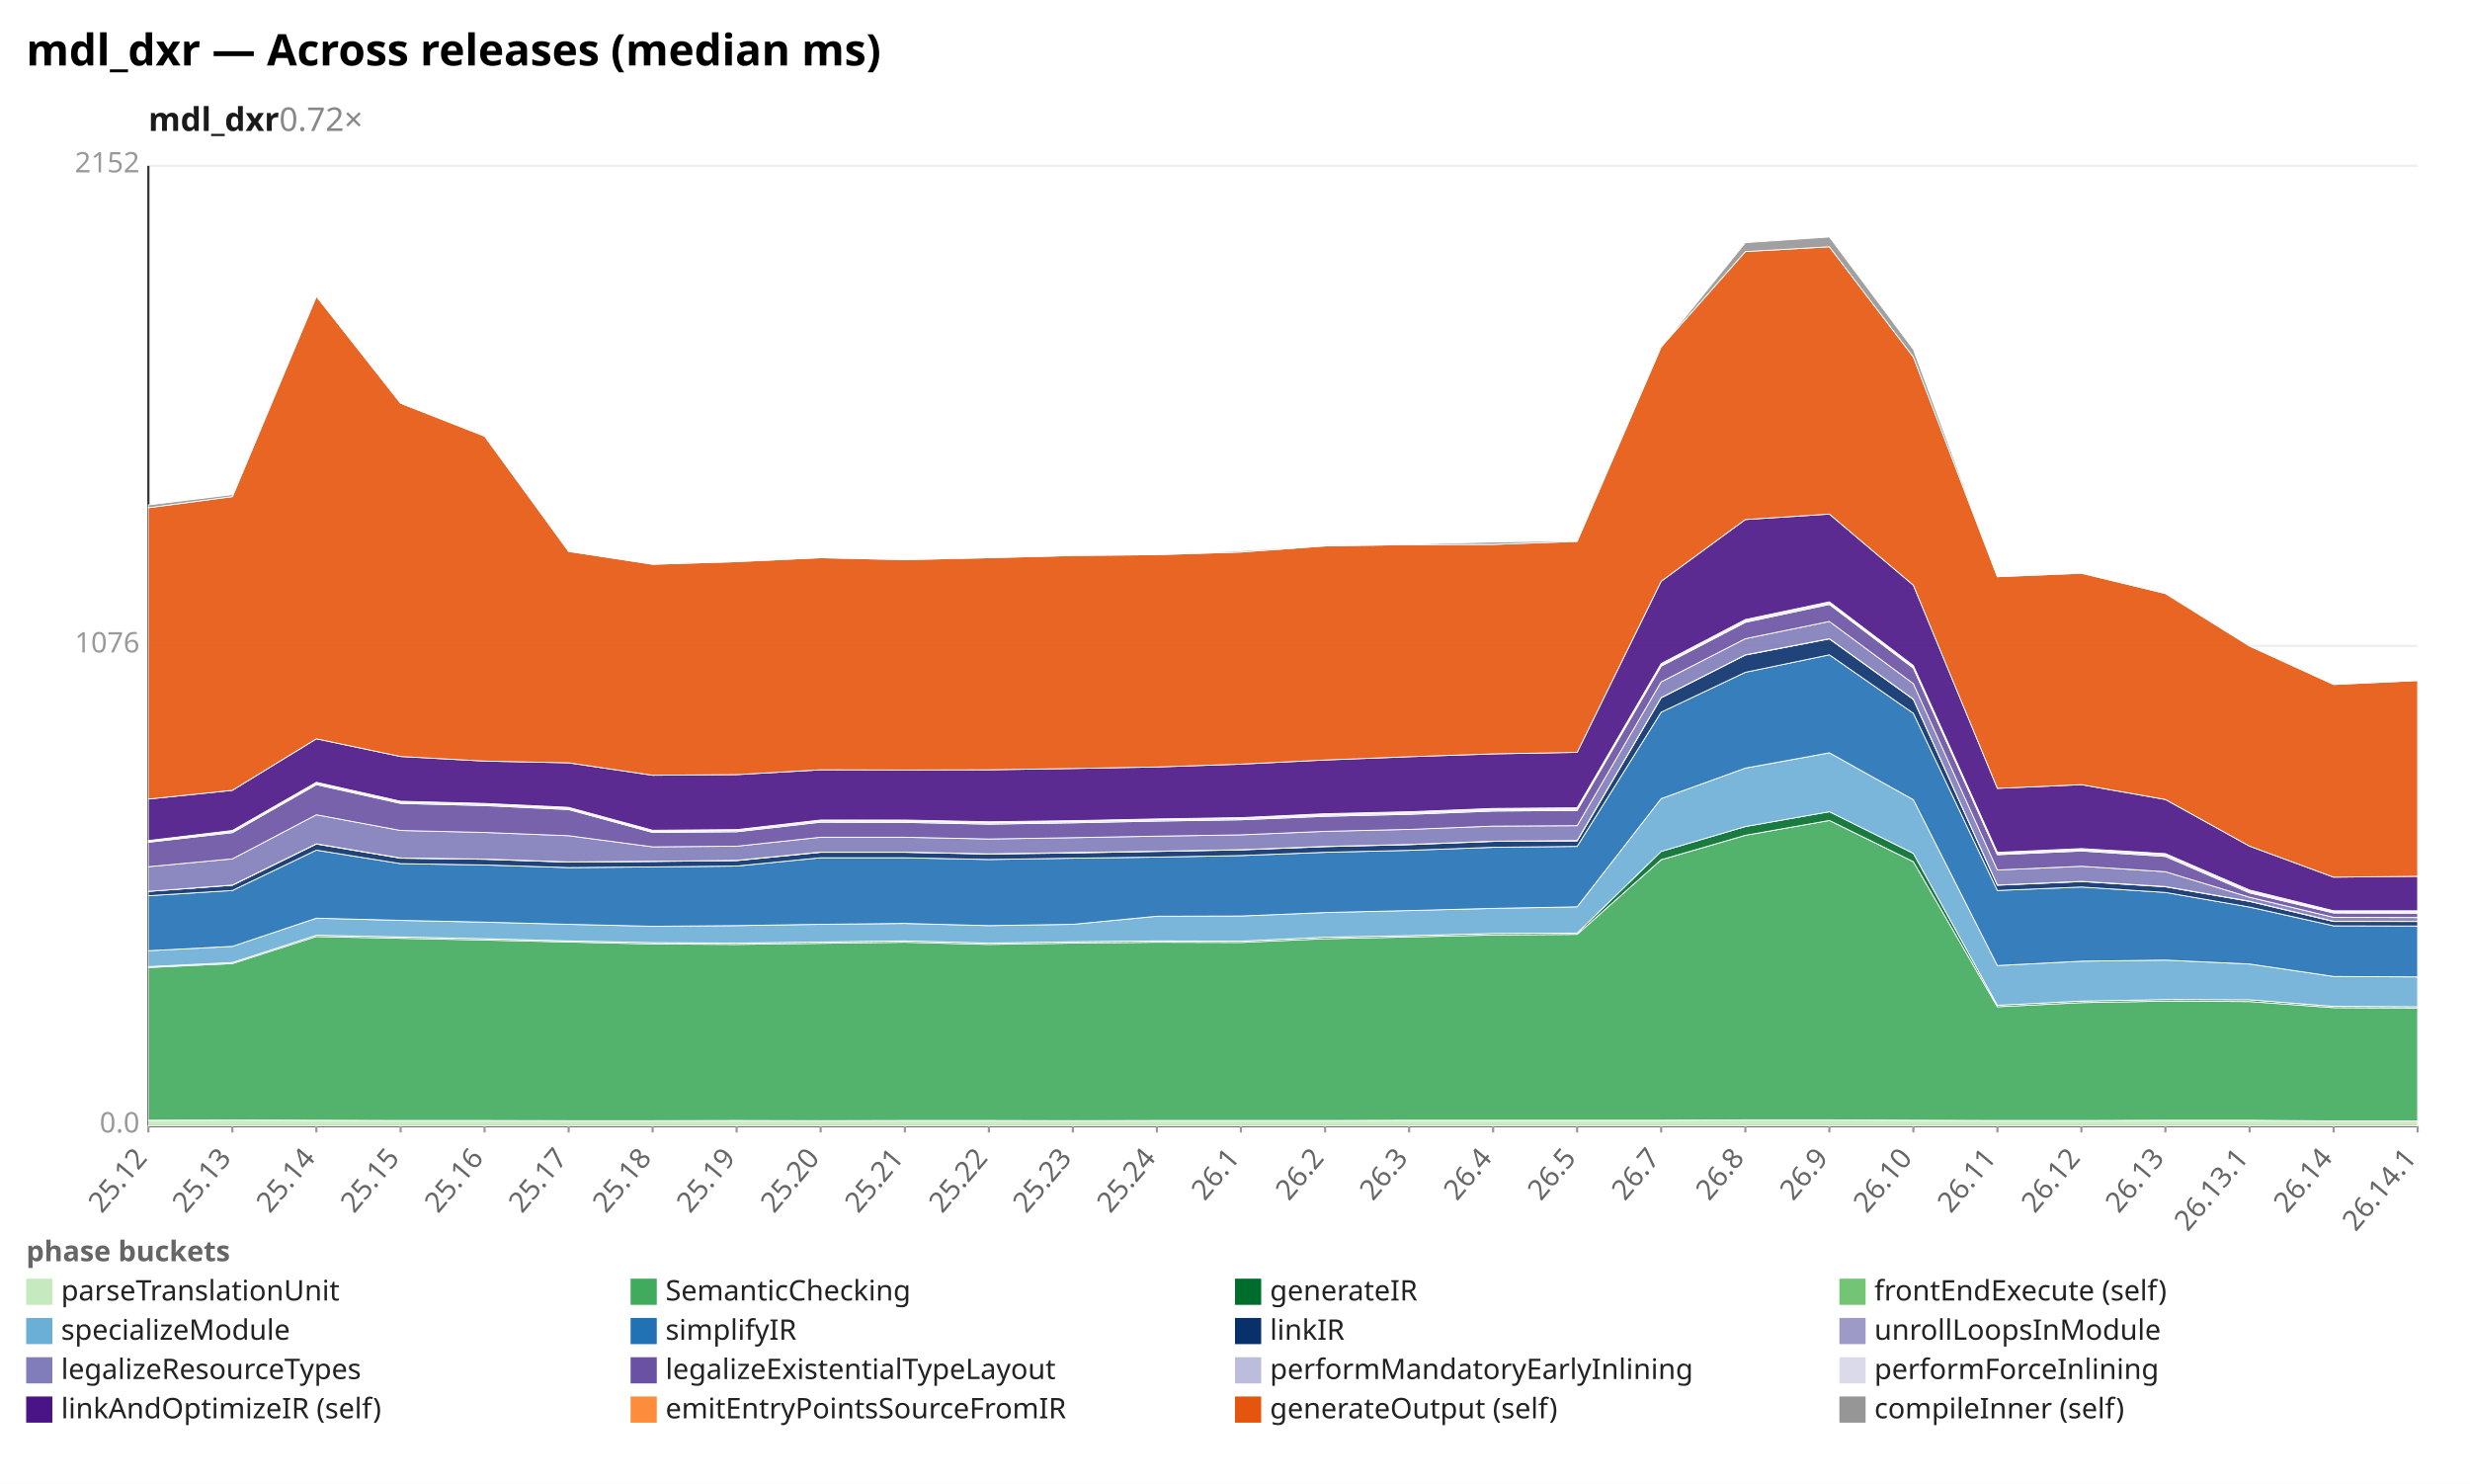
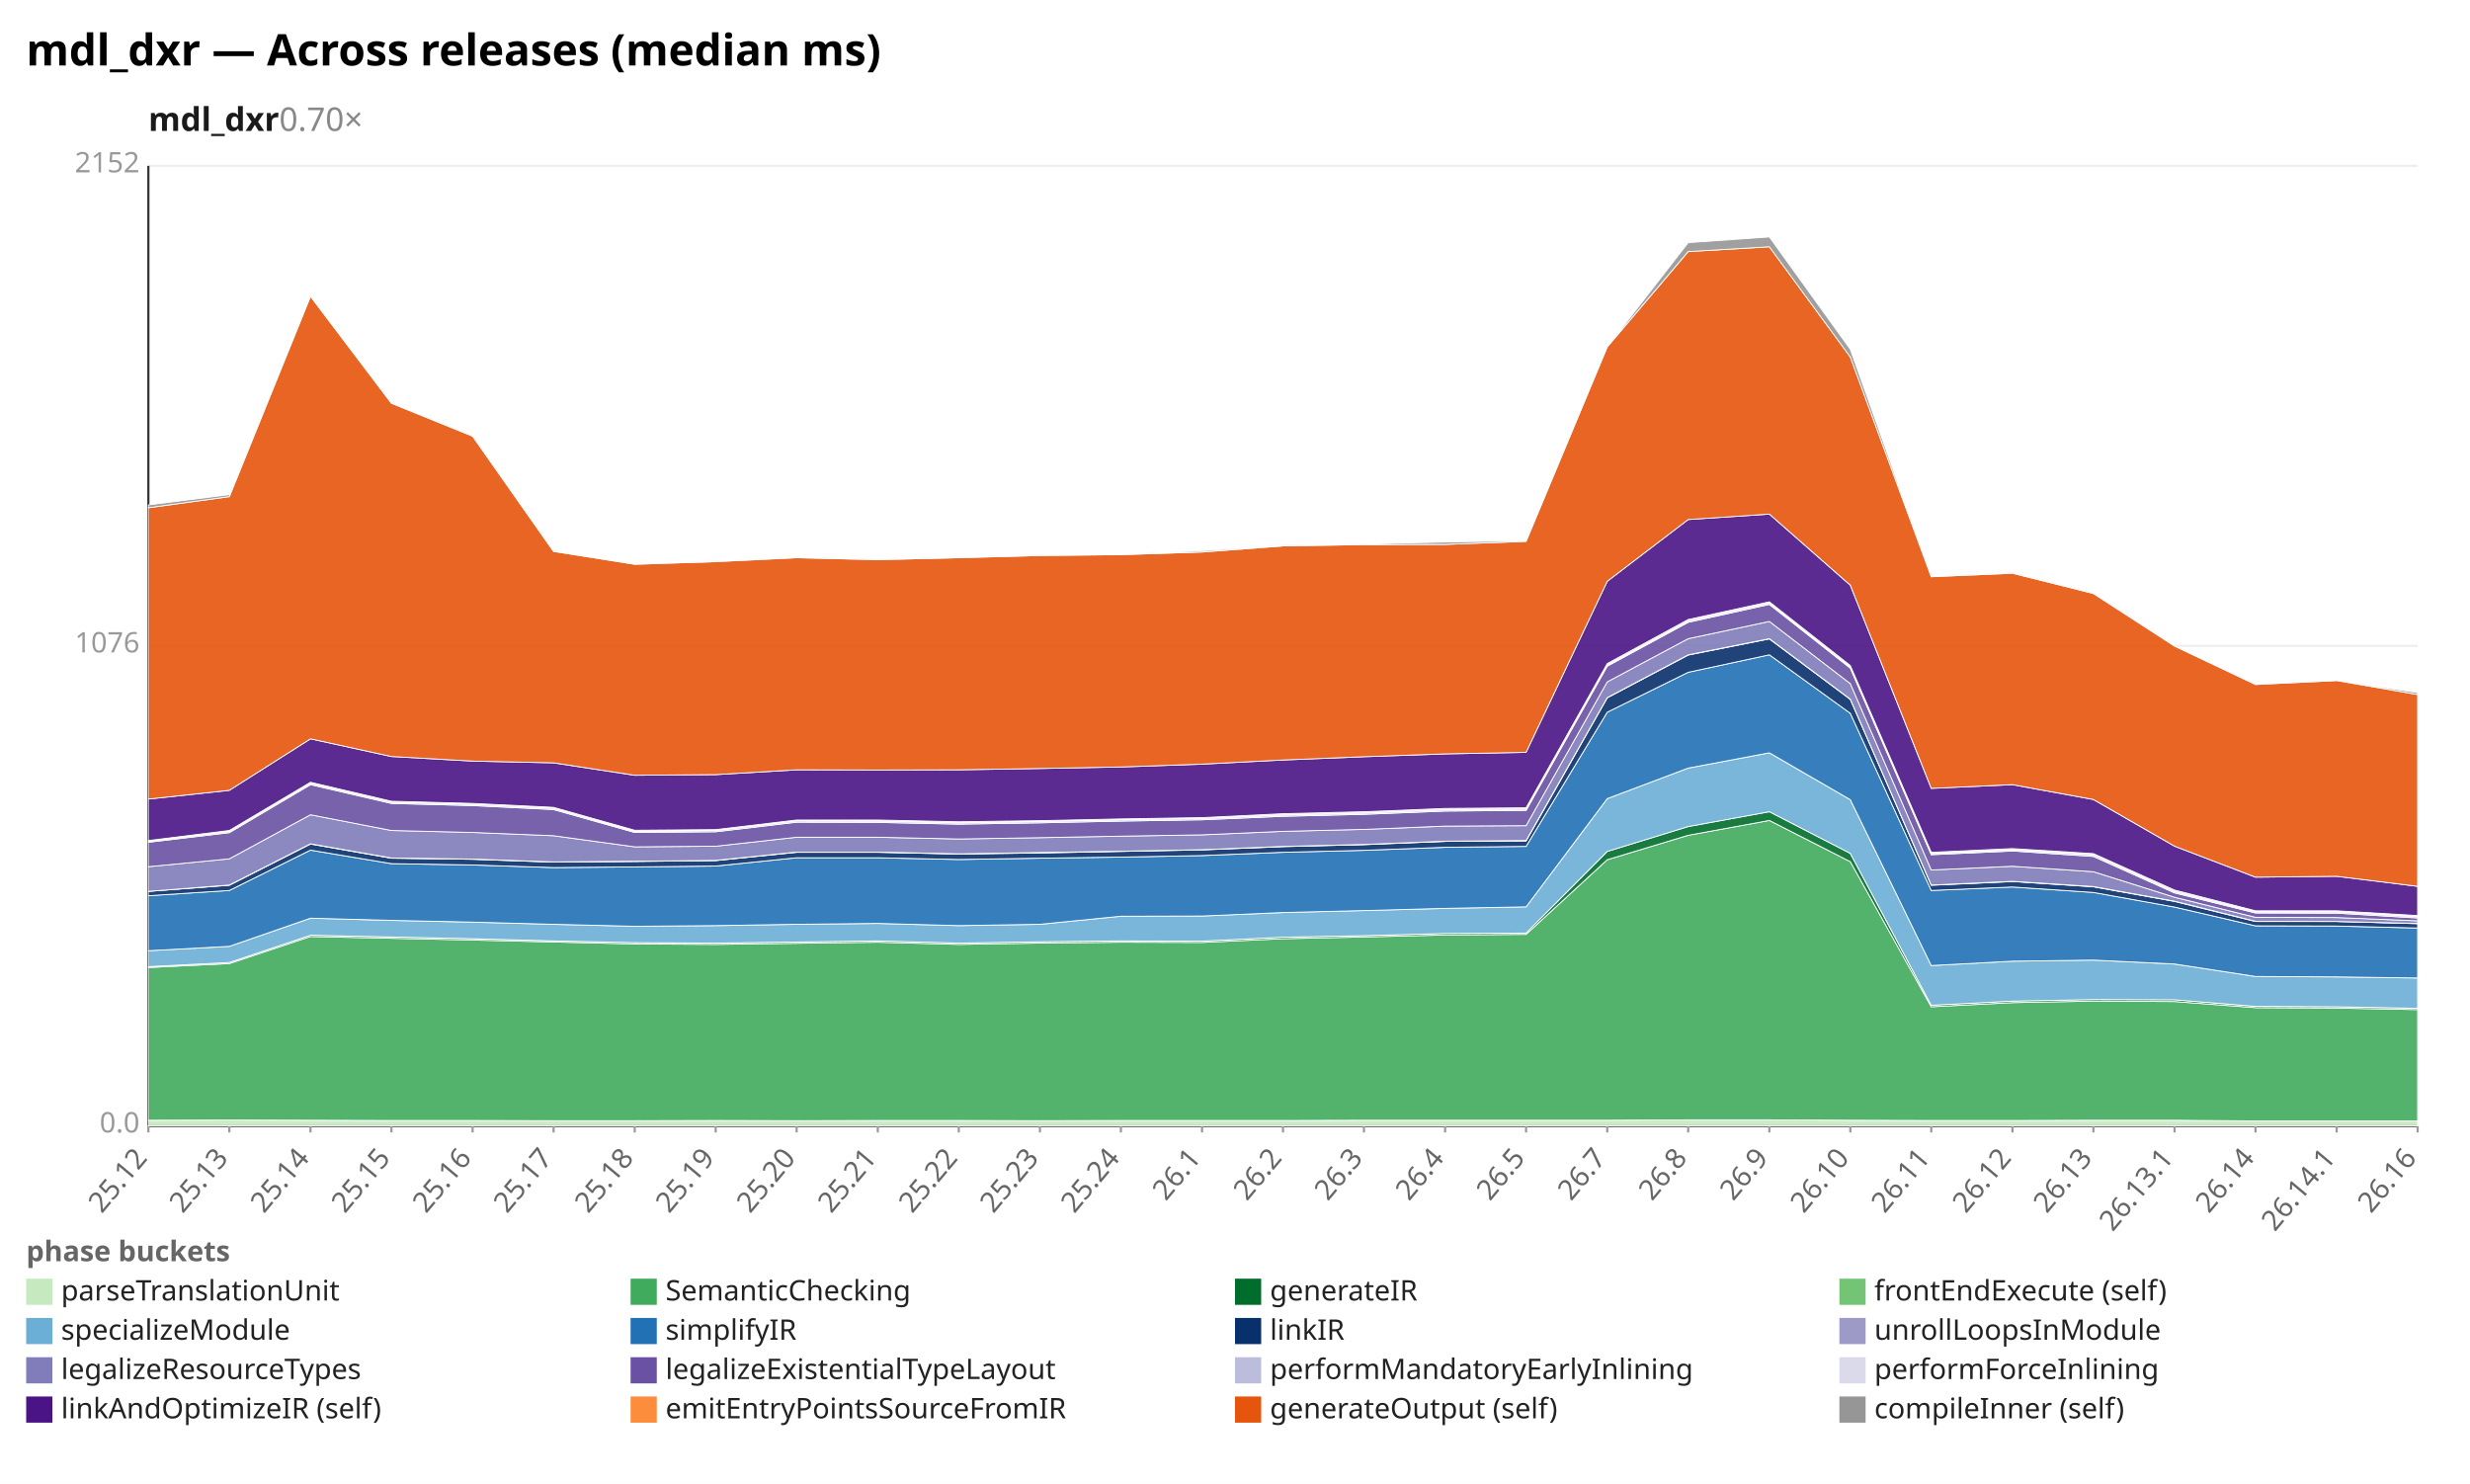
<svg xmlns="http://www.w3.org/2000/svg" width="1132" height="680" viewBox="0 0 1132 680" preserveAspectRatio="xMidYMid meet" font-family="sans-serif" font-size="13">
  <rect width="1132" height="680" fill="white" />
  <text x="12" y="30" font-size="20" font-weight="bold">mdl_dxr — Across releases (median ms)</text>
-   <text x="68" y="60" font-size="15" font-weight="600" fill="#1a1a1a">mdl_dxr<tspan fill="#888" font-weight="400" text-decoration="none">  0.72×</tspan>
+   <text x="68" y="60" font-size="15" font-weight="600" fill="#1a1a1a">mdl_dxr<tspan fill="#888" font-weight="400" text-decoration="none">  0.70×</tspan>
  </text>
  <line x1="68.0" y1="516.0" x2="1108.0" y2="516.0" stroke="#eee" />
  <text x="64.0" y="519.0" text-anchor="end" fill="#999">0.0</text>
  <line x1="68.0" y1="296.0" x2="1108.0" y2="296.0" stroke="#eee" />
  <text x="64.0" y="299.0" text-anchor="end" fill="#999">1076</text>
  <line x1="68.0" y1="76.0" x2="1108.0" y2="76.0" stroke="#eee" />
  <text x="64.0" y="79.0" text-anchor="end" fill="#999">2152</text>
  <line x1="68.0" y1="76.0" x2="68.0" y2="516.0" stroke="#333" />
  <line x1="68.0" y1="516.0" x2="1108.0" y2="516.0" stroke="#333" />
  <line x1="68.0" y1="516.0" x2="68.0" y2="519.0" stroke="#999" />
  <text x="68.0" y="531.0" text-anchor="end" fill="#666" transform="rotate(-50 68.0 531.0)">25.12</text>
-   <line x1="106.5" y1="516.0" x2="106.5" y2="519.0" stroke="#999" />
-   <text x="106.5" y="531.0" text-anchor="end" fill="#666" transform="rotate(-50 106.5 531.0)">25.13</text>
-   <line x1="145.0" y1="516.0" x2="145.0" y2="519.0" stroke="#999" />
-   <text x="145.0" y="531.0" text-anchor="end" fill="#666" transform="rotate(-50 145.0 531.0)">25.14</text>
-   <line x1="183.6" y1="516.0" x2="183.6" y2="519.0" stroke="#999" />
-   <text x="183.6" y="531.0" text-anchor="end" fill="#666" transform="rotate(-50 183.6 531.0)">25.15</text>
-   <line x1="222.1" y1="516.0" x2="222.1" y2="519.0" stroke="#999" />
-   <text x="222.1" y="531.0" text-anchor="end" fill="#666" transform="rotate(-50 222.1 531.0)">25.16</text>
-   <line x1="260.6" y1="516.0" x2="260.6" y2="519.0" stroke="#999" />
-   <text x="260.6" y="531.0" text-anchor="end" fill="#666" transform="rotate(-50 260.6 531.0)">25.17</text>
-   <line x1="299.1" y1="516.0" x2="299.1" y2="519.0" stroke="#999" />
-   <text x="299.1" y="531.0" text-anchor="end" fill="#666" transform="rotate(-50 299.1 531.0)">25.18</text>
-   <line x1="337.6" y1="516.0" x2="337.6" y2="519.0" stroke="#999" />
-   <text x="337.6" y="531.0" text-anchor="end" fill="#666" transform="rotate(-50 337.6 531.0)">25.19</text>
-   <line x1="376.1" y1="516.0" x2="376.1" y2="519.0" stroke="#999" />
-   <text x="376.1" y="531.0" text-anchor="end" fill="#666" transform="rotate(-50 376.1 531.0)">25.20</text>
-   <line x1="414.7" y1="516.0" x2="414.7" y2="519.0" stroke="#999" />
-   <text x="414.7" y="531.0" text-anchor="end" fill="#666" transform="rotate(-50 414.7 531.0)">25.21</text>
-   <line x1="453.2" y1="516.0" x2="453.2" y2="519.0" stroke="#999" />
-   <text x="453.2" y="531.0" text-anchor="end" fill="#666" transform="rotate(-50 453.2 531.0)">25.22</text>
-   <line x1="491.7" y1="516.0" x2="491.7" y2="519.0" stroke="#999" />
-   <text x="491.7" y="531.0" text-anchor="end" fill="#666" transform="rotate(-50 491.7 531.0)">25.23</text>
-   <line x1="530.2" y1="516.0" x2="530.2" y2="519.0" stroke="#999" />
-   <text x="530.2" y="531.0" text-anchor="end" fill="#666" transform="rotate(-50 530.2 531.0)">25.24</text>
-   <line x1="568.7" y1="516.0" x2="568.7" y2="519.0" stroke="#999" />
-   <text x="568.7" y="531.0" text-anchor="end" fill="#666" transform="rotate(-50 568.7 531.0)">26.1</text>
-   <line x1="607.3" y1="516.0" x2="607.3" y2="519.0" stroke="#999" />
-   <text x="607.3" y="531.0" text-anchor="end" fill="#666" transform="rotate(-50 607.3 531.0)">26.2</text>
-   <line x1="645.8" y1="516.0" x2="645.8" y2="519.0" stroke="#999" />
-   <text x="645.8" y="531.0" text-anchor="end" fill="#666" transform="rotate(-50 645.8 531.0)">26.3</text>
-   <line x1="684.3" y1="516.0" x2="684.3" y2="519.0" stroke="#999" />
-   <text x="684.3" y="531.0" text-anchor="end" fill="#666" transform="rotate(-50 684.3 531.0)">26.4</text>
-   <line x1="722.8" y1="516.0" x2="722.8" y2="519.0" stroke="#999" />
-   <text x="722.8" y="531.0" text-anchor="end" fill="#666" transform="rotate(-50 722.8 531.0)">26.5</text>
-   <line x1="761.3" y1="516.0" x2="761.3" y2="519.0" stroke="#999" />
-   <text x="761.3" y="531.0" text-anchor="end" fill="#666" transform="rotate(-50 761.3 531.0)">26.7</text>
-   <line x1="799.9" y1="516.0" x2="799.9" y2="519.0" stroke="#999" />
-   <text x="799.9" y="531.0" text-anchor="end" fill="#666" transform="rotate(-50 799.9 531.0)">26.8</text>
-   <line x1="838.4" y1="516.0" x2="838.4" y2="519.0" stroke="#999" />
-   <text x="838.4" y="531.0" text-anchor="end" fill="#666" transform="rotate(-50 838.4 531.0)">26.9</text>
-   <line x1="876.9" y1="516.0" x2="876.9" y2="519.0" stroke="#999" />
-   <text x="876.9" y="531.0" text-anchor="end" fill="#666" transform="rotate(-50 876.9 531.0)">26.10</text>
-   <line x1="915.4" y1="516.0" x2="915.4" y2="519.0" stroke="#999" />
-   <text x="915.4" y="531.0" text-anchor="end" fill="#666" transform="rotate(-50 915.4 531.0)">26.11</text>
-   <line x1="953.9" y1="516.0" x2="953.9" y2="519.0" stroke="#999" />
-   <text x="953.9" y="531.0" text-anchor="end" fill="#666" transform="rotate(-50 953.9 531.0)">26.12</text>
-   <line x1="992.4" y1="516.0" x2="992.4" y2="519.0" stroke="#999" />
-   <text x="992.4" y="531.0" text-anchor="end" fill="#666" transform="rotate(-50 992.4 531.0)">26.13</text>
-   <line x1="1031.0" y1="516.0" x2="1031.0" y2="519.0" stroke="#999" />
-   <text x="1031.0" y="531.0" text-anchor="end" fill="#666" transform="rotate(-50 1031.0 531.0)">26.13.1</text>
-   <line x1="1069.5" y1="516.0" x2="1069.5" y2="519.0" stroke="#999" />
-   <text x="1069.5" y="531.0" text-anchor="end" fill="#666" transform="rotate(-50 1069.5 531.0)">26.14</text>
+   <line x1="105.1" y1="516.0" x2="105.1" y2="519.0" stroke="#999" />
+   <text x="105.1" y="531.0" text-anchor="end" fill="#666" transform="rotate(-50 105.1 531.0)">25.13</text>
+   <line x1="142.3" y1="516.0" x2="142.3" y2="519.0" stroke="#999" />
+   <text x="142.3" y="531.0" text-anchor="end" fill="#666" transform="rotate(-50 142.3 531.0)">25.14</text>
+   <line x1="179.4" y1="516.0" x2="179.4" y2="519.0" stroke="#999" />
+   <text x="179.4" y="531.0" text-anchor="end" fill="#666" transform="rotate(-50 179.4 531.0)">25.15</text>
+   <line x1="216.6" y1="516.0" x2="216.6" y2="519.0" stroke="#999" />
+   <text x="216.6" y="531.0" text-anchor="end" fill="#666" transform="rotate(-50 216.6 531.0)">25.16</text>
+   <line x1="253.7" y1="516.0" x2="253.7" y2="519.0" stroke="#999" />
+   <text x="253.7" y="531.0" text-anchor="end" fill="#666" transform="rotate(-50 253.7 531.0)">25.17</text>
+   <line x1="290.9" y1="516.0" x2="290.9" y2="519.0" stroke="#999" />
+   <text x="290.9" y="531.0" text-anchor="end" fill="#666" transform="rotate(-50 290.9 531.0)">25.18</text>
+   <line x1="328.0" y1="516.0" x2="328.0" y2="519.0" stroke="#999" />
+   <text x="328.0" y="531.0" text-anchor="end" fill="#666" transform="rotate(-50 328.0 531.0)">25.19</text>
+   <line x1="365.1" y1="516.0" x2="365.1" y2="519.0" stroke="#999" />
+   <text x="365.1" y="531.0" text-anchor="end" fill="#666" transform="rotate(-50 365.1 531.0)">25.20</text>
+   <line x1="402.3" y1="516.0" x2="402.3" y2="519.0" stroke="#999" />
+   <text x="402.3" y="531.0" text-anchor="end" fill="#666" transform="rotate(-50 402.3 531.0)">25.21</text>
+   <line x1="439.4" y1="516.0" x2="439.4" y2="519.0" stroke="#999" />
+   <text x="439.4" y="531.0" text-anchor="end" fill="#666" transform="rotate(-50 439.4 531.0)">25.22</text>
+   <line x1="476.6" y1="516.0" x2="476.6" y2="519.0" stroke="#999" />
+   <text x="476.6" y="531.0" text-anchor="end" fill="#666" transform="rotate(-50 476.6 531.0)">25.23</text>
+   <line x1="513.7" y1="516.0" x2="513.7" y2="519.0" stroke="#999" />
+   <text x="513.7" y="531.0" text-anchor="end" fill="#666" transform="rotate(-50 513.7 531.0)">25.24</text>
+   <line x1="550.9" y1="516.0" x2="550.9" y2="519.0" stroke="#999" />
+   <text x="550.9" y="531.0" text-anchor="end" fill="#666" transform="rotate(-50 550.9 531.0)">26.1</text>
+   <line x1="588.0" y1="516.0" x2="588.0" y2="519.0" stroke="#999" />
+   <text x="588.0" y="531.0" text-anchor="end" fill="#666" transform="rotate(-50 588.0 531.0)">26.2</text>
+   <line x1="625.1" y1="516.0" x2="625.1" y2="519.0" stroke="#999" />
+   <text x="625.1" y="531.0" text-anchor="end" fill="#666" transform="rotate(-50 625.1 531.0)">26.3</text>
+   <line x1="662.3" y1="516.0" x2="662.3" y2="519.0" stroke="#999" />
+   <text x="662.3" y="531.0" text-anchor="end" fill="#666" transform="rotate(-50 662.3 531.0)">26.4</text>
+   <line x1="699.4" y1="516.0" x2="699.4" y2="519.0" stroke="#999" />
+   <text x="699.4" y="531.0" text-anchor="end" fill="#666" transform="rotate(-50 699.4 531.0)">26.5</text>
+   <line x1="736.6" y1="516.0" x2="736.6" y2="519.0" stroke="#999" />
+   <text x="736.6" y="531.0" text-anchor="end" fill="#666" transform="rotate(-50 736.6 531.0)">26.7</text>
+   <line x1="773.7" y1="516.0" x2="773.7" y2="519.0" stroke="#999" />
+   <text x="773.7" y="531.0" text-anchor="end" fill="#666" transform="rotate(-50 773.7 531.0)">26.8</text>
+   <line x1="810.9" y1="516.0" x2="810.9" y2="519.0" stroke="#999" />
+   <text x="810.9" y="531.0" text-anchor="end" fill="#666" transform="rotate(-50 810.9 531.0)">26.9</text>
+   <line x1="848.0" y1="516.0" x2="848.0" y2="519.0" stroke="#999" />
+   <text x="848.0" y="531.0" text-anchor="end" fill="#666" transform="rotate(-50 848.0 531.0)">26.10</text>
+   <line x1="885.1" y1="516.0" x2="885.1" y2="519.0" stroke="#999" />
+   <text x="885.1" y="531.0" text-anchor="end" fill="#666" transform="rotate(-50 885.1 531.0)">26.11</text>
+   <line x1="922.3" y1="516.0" x2="922.3" y2="519.0" stroke="#999" />
+   <text x="922.3" y="531.0" text-anchor="end" fill="#666" transform="rotate(-50 922.3 531.0)">26.12</text>
+   <line x1="959.4" y1="516.0" x2="959.4" y2="519.0" stroke="#999" />
+   <text x="959.4" y="531.0" text-anchor="end" fill="#666" transform="rotate(-50 959.4 531.0)">26.13</text>
+   <line x1="996.6" y1="516.0" x2="996.6" y2="519.0" stroke="#999" />
+   <text x="996.6" y="531.0" text-anchor="end" fill="#666" transform="rotate(-50 996.6 531.0)">26.13.1</text>
+   <line x1="1033.7" y1="516.0" x2="1033.7" y2="519.0" stroke="#999" />
+   <text x="1033.7" y="531.0" text-anchor="end" fill="#666" transform="rotate(-50 1033.7 531.0)">26.14</text>
+   <line x1="1070.9" y1="516.0" x2="1070.9" y2="519.0" stroke="#999" />
+   <text x="1070.9" y="531.0" text-anchor="end" fill="#666" transform="rotate(-50 1070.9 531.0)">26.14.1</text>
  <line x1="1108.0" y1="516.0" x2="1108.0" y2="519.0" stroke="#999" />
-   <text x="1108.0" y="531.0" text-anchor="end" fill="#666" transform="rotate(-50 1108.0 531.0)">26.14.1</text>
-   <polygon points="68.0,513.4 106.5,513.3 145.0,513.4 183.6,513.5 222.1,513.5 260.6,513.6 299.1,513.6 337.6,513.5 376.1,513.6 414.7,513.5 453.2,513.5 491.7,513.6 530.2,513.5 568.7,513.5 607.3,513.5 645.8,513.4 684.3,513.4 722.8,513.4 761.3,513.4 799.9,513.2 838.4,513.2 876.9,513.4 915.4,513.5 953.9,513.5 992.4,513.4 1031.0,513.4 1069.5,513.7 1108.0,513.7 1108.0,516.0 1069.5,516.0 1031.0,516.0 992.4,516.0 953.9,516.0 915.4,516.0 876.9,516.0 838.4,516.0 799.9,516.0 761.3,516.0 722.8,516.0 684.3,516.0 645.8,516.0 607.3,516.0 568.7,516.0 530.2,516.0 491.7,516.0 453.2,516.0 414.7,516.0 376.1,516.0 337.6,516.0 299.1,516.0 260.6,516.0 222.1,516.0 183.6,516.0 145.0,516.0 106.5,516.0 68.0,516.0" fill="#c7e9c0" fill-opacity="0.9" stroke="#fff" stroke-width="0.4" />
-   <polygon points="68.0,443.4 106.5,441.6 145.0,429.2 183.6,430.0 222.1,430.8 260.6,431.7 299.1,432.6 337.6,432.8 376.1,432.3 414.7,431.8 453.2,432.8 491.7,432.2 530.2,431.8 568.7,431.9 607.3,430.2 645.8,429.4 684.3,428.5 722.8,428.2 761.3,394.0 799.9,382.8 838.4,376.0 876.9,394.9 915.4,461.4 953.9,459.5 992.4,458.8 1031.0,459.0 1069.5,461.8 1108.0,462.0 1108.0,513.7 1069.5,513.7 1031.0,513.4 992.4,513.4 953.9,513.5 915.4,513.5 876.9,513.4 838.4,513.2 799.9,513.2 761.3,513.4 722.8,513.4 684.3,513.4 645.8,513.4 607.3,513.5 568.7,513.5 530.2,513.5 491.7,513.6 453.2,513.5 414.7,513.5 376.1,513.6 337.6,513.5 299.1,513.6 260.6,513.6 222.1,513.5 183.6,513.5 145.0,513.4 106.5,513.3 68.0,513.4" fill="#41ab5d" fill-opacity="0.9" stroke="#fff" stroke-width="0.4" />
-   <polygon points="68.0,443.0 106.5,441.1 145.0,428.6 183.6,429.4 222.1,430.2 260.6,431.2 299.1,432.0 337.6,432.2 376.1,431.7 414.7,431.2 453.2,432.2 491.7,431.6 530.2,431.2 568.7,431.3 607.3,429.5 645.8,428.8 684.3,427.8 722.8,427.6 761.3,390.2 799.9,378.8 838.4,372.0 876.9,391.1 915.4,460.7 953.9,458.8 992.4,458.1 1031.0,458.2 1069.5,461.2 1108.0,461.4 1108.0,462.0 1069.5,461.8 1031.0,459.0 992.4,458.8 953.9,459.5 915.4,461.4 876.9,394.9 838.4,376.0 799.9,382.8 761.3,394.0 722.8,428.2 684.3,428.5 645.8,429.4 607.3,430.2 568.7,431.9 530.2,431.8 491.7,432.2 453.2,432.8 414.7,431.8 376.1,432.3 337.6,432.8 299.1,432.6 260.6,431.7 222.1,430.8 183.6,430.0 145.0,429.2 106.5,441.6 68.0,443.4" fill="#006d2c" fill-opacity="0.9" stroke="#fff" stroke-width="0.4" />
-   <polygon points="68.0,435.7 106.5,433.7 145.0,420.8 183.6,421.8 222.1,422.6 260.6,423.6 299.1,424.5 337.6,424.2 376.1,423.6 414.7,423.2 453.2,424.2 491.7,423.6 530.2,419.9 568.7,419.8 607.3,418.2 645.8,417.3 684.3,416.3 722.8,415.6 761.3,366.0 799.9,352.0 838.4,345.0 876.9,366.5 915.4,442.5 953.9,440.5 992.4,440.0 1031.0,441.8 1069.5,447.5 1108.0,447.7 1108.0,461.4 1069.5,461.2 1031.0,458.2 992.4,458.1 953.9,458.8 915.4,460.7 876.9,391.1 838.4,372.0 799.9,378.8 761.3,390.2 722.8,427.6 684.3,427.8 645.8,428.8 607.3,429.5 568.7,431.3 530.2,431.2 491.7,431.6 453.2,432.2 414.7,431.2 376.1,431.7 337.6,432.2 299.1,432.0 260.6,431.2 222.1,430.2 183.6,429.4 145.0,428.6 106.5,441.1 68.0,443.0" fill="#6baed6" fill-opacity="0.9" stroke="#fff" stroke-width="0.4" />
-   <polygon points="68.0,410.5 106.5,408.1 145.0,389.6 183.6,395.8 222.1,396.4 260.6,397.6 299.1,397.3 337.6,396.9 376.1,393.1 414.7,393.1 453.2,393.9 491.7,393.3 530.2,392.8 568.7,392.1 607.3,390.6 645.8,389.7 684.3,388.3 722.8,387.9 761.3,326.4 799.9,308.1 838.4,300.1 876.9,326.9 915.4,408.1 953.9,406.5 992.4,409.0 1031.0,415.7 1069.5,424.3 1108.0,424.4 1108.0,447.7 1069.5,447.5 1031.0,441.8 992.4,440.0 953.9,440.5 915.4,442.5 876.9,366.5 838.4,345.0 799.9,352.0 761.3,366.0 722.8,415.6 684.3,416.3 645.8,417.3 607.3,418.2 568.7,419.8 530.2,419.9 491.7,423.6 453.2,424.2 414.7,423.2 376.1,423.6 337.6,424.2 299.1,424.5 260.6,423.6 222.1,422.6 183.6,421.8 145.0,420.8 106.5,433.7 68.0,435.7" fill="#2171b5" fill-opacity="0.9" stroke="#fff" stroke-width="0.4" />
-   <polygon points="68.0,408.5 106.5,405.7 145.0,386.8 183.6,393.3 222.1,393.8 260.6,395.1 299.1,394.8 337.6,394.4 376.1,390.6 414.7,390.6 453.2,391.4 491.7,390.9 530.2,390.2 568.7,389.5 607.3,388.0 645.8,387.1 684.3,385.6 722.8,385.4 761.3,319.8 799.9,300.2 838.4,292.8 876.9,320.5 915.4,405.7 953.9,404.0 992.4,406.4 1031.0,413.1 1069.5,422.3 1108.0,422.3 1108.0,424.4 1069.5,424.3 1031.0,415.7 992.4,409.0 953.9,406.5 915.4,408.1 876.9,326.9 838.4,300.1 799.9,308.1 761.3,326.4 722.8,387.9 684.3,388.3 645.8,389.7 607.3,390.6 568.7,392.1 530.2,392.8 491.7,393.3 453.2,393.9 414.7,393.1 376.1,393.1 337.6,396.9 299.1,397.3 260.6,397.6 222.1,396.4 183.6,395.8 145.0,389.6 106.5,408.1 68.0,410.5" fill="#08306b" fill-opacity="0.9" stroke="#fff" stroke-width="0.4" />
-   <polygon points="68.0,408.5 106.5,405.6 145.0,386.7 183.6,393.2 222.1,393.7 260.6,395.0 299.1,394.7 337.6,394.3 376.1,390.5 414.7,390.5 453.2,391.3 491.7,390.7 530.2,390.1 568.7,389.4 607.3,387.9 645.8,387.0 684.3,385.5 722.8,385.2 761.3,319.7 799.9,300.1 838.4,292.7 876.9,320.4 915.4,405.6 953.9,403.9 992.4,406.3 1031.0,413.0 1069.5,422.2 1108.0,422.3 1108.0,422.3 1069.5,422.3 1031.0,413.1 992.4,406.4 953.9,404.0 915.4,405.7 876.9,320.5 838.4,292.8 799.9,300.2 761.3,319.8 722.8,385.4 684.3,385.6 645.8,387.1 607.3,388.0 568.7,389.5 530.2,390.2 491.7,390.9 453.2,391.4 414.7,390.6 376.1,390.6 337.6,394.4 299.1,394.8 260.6,395.1 222.1,393.8 183.6,393.3 145.0,386.8 106.5,405.7 68.0,408.5" fill="#9e9ac8" fill-opacity="0.9" stroke="#fff" stroke-width="0.4" />
-   <polygon points="68.0,397.2 106.5,393.6 145.0,373.4 183.6,380.6 222.1,381.5 260.6,383.0 299.1,388.1 337.6,387.8 376.1,383.7 414.7,383.7 453.2,384.5 491.7,383.9 530.2,383.2 568.7,382.6 607.3,381.0 645.8,380.1 684.3,378.6 722.8,378.4 761.3,312.5 799.9,292.7 838.4,284.8 876.9,313.3 915.4,398.7 953.9,397.0 992.4,399.5 1031.0,411.2 1069.5,420.4 1108.0,420.5 1108.0,422.3 1069.5,422.2 1031.0,413.0 992.4,406.3 953.9,403.9 915.4,405.6 876.9,320.4 838.4,292.7 799.9,300.1 761.3,319.7 722.8,385.2 684.3,385.5 645.8,387.0 607.3,387.9 568.7,389.4 530.2,390.1 491.7,390.7 453.2,391.3 414.7,390.5 376.1,390.5 337.6,394.3 299.1,394.7 260.6,395.0 222.1,393.7 183.6,393.2 145.0,386.7 106.5,405.6 68.0,408.5" fill="#807dba" fill-opacity="0.9" stroke="#fff" stroke-width="0.4" />
-   <polygon points="68.0,386.0 106.5,381.6 145.0,359.6 183.6,368.2 222.1,369.2 260.6,371.0 299.1,381.5 337.6,381.2 376.1,376.8 414.7,376.9 453.2,377.7 491.7,377.1 530.2,376.3 568.7,375.7 607.3,374.1 645.8,373.2 684.3,371.7 722.8,371.4 761.3,305.3 799.9,285.2 838.4,277.0 876.9,306.2 915.4,391.7 953.9,390.0 992.4,392.5 1031.0,409.2 1069.5,418.4 1108.0,418.5 1108.0,420.5 1069.5,420.4 1031.0,411.2 992.4,399.5 953.9,397.0 915.4,398.7 876.9,313.3 838.4,284.8 799.9,292.7 761.3,312.5 722.8,378.4 684.3,378.6 645.8,380.1 607.3,381.0 568.7,382.6 530.2,383.2 491.7,383.9 453.2,384.5 414.7,383.7 376.1,383.7 337.6,387.8 299.1,388.1 260.6,383.0 222.1,381.5 183.6,380.6 145.0,373.4 106.5,393.6 68.0,397.2" fill="#6a51a3" fill-opacity="0.9" stroke="#fff" stroke-width="0.4" />
-   <polygon points="68.0,385.6 106.5,381.0 145.0,359.0 183.6,367.6 222.1,368.6 260.6,370.4 299.1,381.0 337.6,380.6 376.1,376.2 414.7,376.3 453.2,377.1 491.7,376.5 530.2,375.7 568.7,375.1 607.3,373.5 645.8,372.6 684.3,371.1 722.8,370.8 761.3,304.8 799.9,284.6 838.4,276.4 876.9,305.7 915.4,391.2 953.9,389.5 992.4,391.8 1031.0,408.6 1069.5,417.9 1108.0,417.9 1108.0,418.5 1069.5,418.4 1031.0,409.2 992.4,392.5 953.9,390.0 915.4,391.7 876.9,306.2 838.4,277.0 799.9,285.2 761.3,305.3 722.8,371.4 684.3,371.7 645.8,373.2 607.3,374.1 568.7,375.7 530.2,376.3 491.7,377.1 453.2,377.7 414.7,376.9 376.1,376.8 337.6,381.2 299.1,381.5 260.6,371.0 222.1,369.2 183.6,368.2 145.0,359.6 106.5,381.6 68.0,386.0" fill="#bcbddc" fill-opacity="0.9" stroke="#fff" stroke-width="0.4" />
-   <polygon points="68.0,385.2 106.5,380.6 145.0,358.5 183.6,367.2 222.1,368.2 260.6,370.0 299.1,380.5 337.6,380.2 376.1,375.8 414.7,375.8 453.2,376.6 491.7,376.1 530.2,375.3 568.7,374.7 607.3,372.9 645.8,372.0 684.3,370.5 722.8,370.2 761.3,304.1 799.9,283.9 838.4,275.8 876.9,305.0 915.4,390.6 953.9,388.9 992.4,391.2 1031.0,407.9 1069.5,417.4 1108.0,417.4 1108.0,417.9 1069.5,417.9 1031.0,408.6 992.4,391.8 953.9,389.5 915.4,391.2 876.9,305.7 838.4,276.4 799.9,284.6 761.3,304.8 722.8,370.8 684.3,371.1 645.8,372.6 607.3,373.5 568.7,375.1 530.2,375.7 491.7,376.5 453.2,377.1 414.7,376.3 376.1,376.2 337.6,380.6 299.1,381.0 260.6,370.4 222.1,368.6 183.6,367.6 145.0,359.0 106.5,381.0 68.0,385.6" fill="#dadaeb" fill-opacity="0.9" stroke="#fff" stroke-width="0.4" />
-   <polygon points="68.0,366.2 106.5,362.2 145.0,338.6 183.6,346.7 222.1,348.8 260.6,349.6 299.1,355.3 337.6,355.0 376.1,352.8 414.7,352.9 453.2,352.8 491.7,352.2 530.2,351.5 568.7,350.2 607.3,348.3 645.8,346.8 684.3,345.5 722.8,344.8 761.3,266.4 799.9,238.1 838.4,235.6 876.9,268.2 915.4,361.3 953.9,359.6 992.4,366.4 1031.0,387.8 1069.5,402.0 1108.0,401.6 1108.0,417.4 1069.5,417.4 1031.0,407.9 992.4,391.2 953.9,388.9 915.4,390.6 876.9,305.0 838.4,275.8 799.9,283.9 761.3,304.1 722.8,370.2 684.3,370.5 645.8,372.0 607.3,372.9 568.7,374.7 530.2,375.3 491.7,376.1 453.2,376.6 414.7,375.8 376.1,375.8 337.6,380.2 299.1,380.5 260.6,370.0 222.1,368.2 183.6,367.2 145.0,358.5 106.5,380.6 68.0,385.2" fill="#4a1486" fill-opacity="0.9" stroke="#fff" stroke-width="0.4" />
-   <polygon points="68.0,232.7 106.5,227.6 145.0,135.8 183.6,184.8 222.1,199.9 260.6,252.7 299.1,258.6 337.6,257.4 376.1,255.6 414.7,256.5 453.2,255.6 491.7,254.6 530.2,254.2 568.7,253.0 607.3,250.2 645.8,249.6 684.3,249.5 722.8,248.1 761.3,159.0 799.9,115.3 838.4,113.1 876.9,163.6 915.4,264.3 953.9,262.7 992.4,272.0 1031.0,296.1 1069.5,313.7 1108.0,311.9 1108.0,401.6 1069.5,402.0 1031.0,387.8 992.4,366.4 953.9,359.6 915.4,361.3 876.9,268.2 838.4,235.6 799.9,238.1 761.3,266.4 722.8,344.8 684.3,345.5 645.8,346.8 607.3,348.3 568.7,350.2 530.2,351.5 491.7,352.2 453.2,352.8 414.7,352.9 376.1,352.8 337.6,355.0 299.1,355.3 260.6,349.6 222.1,348.8 183.6,346.7 145.0,338.6 106.5,362.2 68.0,366.2" fill="#e6550d" fill-opacity="0.9" stroke="#fff" stroke-width="0.4" />
-   <polygon points="68.0,231.4 106.5,226.7 145.0,135.8 183.6,184.8 222.1,199.6 260.6,252.4 299.1,258.6 337.6,257.1 376.1,255.3 414.7,256.4 453.2,255.2 491.7,254.3 530.2,254.1 568.7,252.4 607.3,249.9 645.8,249.3 684.3,248.4 722.8,247.8 761.3,159.0 799.9,111.2 838.4,108.6 876.9,160.1 915.4,264.3 953.9,262.4 992.4,272.0 1031.0,295.8 1069.5,313.5 1108.0,311.9 1108.0,311.9 1069.5,313.7 1031.0,296.1 992.4,272.0 953.9,262.7 915.4,264.3 876.9,163.6 838.4,113.1 799.9,115.3 761.3,159.0 722.8,248.1 684.3,249.5 645.8,249.6 607.3,250.2 568.7,253.0 530.2,254.2 491.7,254.6 453.2,255.6 414.7,256.5 376.1,255.6 337.6,257.4 299.1,258.6 260.6,252.7 222.1,199.9 183.6,184.8 145.0,135.8 106.5,227.6 68.0,232.7" fill="#969696" fill-opacity="0.9" stroke="#fff" stroke-width="0.4" />
+   <text x="1108.0" y="531.0" text-anchor="end" fill="#666" transform="rotate(-50 1108.0 531.0)">26.16</text>
+   <polygon points="68.0,513.4 105.1,513.3 142.3,513.4 179.4,513.5 216.6,513.5 253.7,513.6 290.9,513.6 328.0,513.5 365.1,513.6 402.3,513.5 439.4,513.5 476.6,513.6 513.7,513.5 550.9,513.5 588.0,513.5 625.1,513.4 662.3,513.4 699.4,513.4 736.6,513.4 773.7,513.2 810.9,513.2 848.0,513.4 885.1,513.5 922.3,513.5 959.4,513.4 996.6,513.4 1033.7,513.7 1070.9,513.7 1108.0,513.7 1108.0,516.0 1070.9,516.0 1033.7,516.0 996.6,516.0 959.4,516.0 922.3,516.0 885.1,516.0 848.0,516.0 810.9,516.0 773.7,516.0 736.6,516.0 699.4,516.0 662.3,516.0 625.1,516.0 588.0,516.0 550.9,516.0 513.7,516.0 476.6,516.0 439.4,516.0 402.3,516.0 365.1,516.0 328.0,516.0 290.9,516.0 253.7,516.0 216.6,516.0 179.4,516.0 142.3,516.0 105.1,516.0 68.0,516.0" fill="#c7e9c0" fill-opacity="0.9" stroke="#fff" stroke-width="0.4" />
+   <polygon points="68.0,443.4 105.1,441.6 142.3,429.2 179.4,430.0 216.6,430.8 253.7,431.7 290.9,432.6 328.0,432.8 365.1,432.3 402.3,431.8 439.4,432.8 476.6,432.2 513.7,431.8 550.9,431.9 588.0,430.2 625.1,429.4 662.3,428.5 699.4,428.2 736.6,394.0 773.7,382.8 810.9,376.0 848.0,394.9 885.1,461.4 922.3,459.5 959.4,458.8 996.6,459.0 1033.7,461.8 1070.9,462.0 1108.0,462.7 1108.0,513.7 1070.9,513.7 1033.7,513.7 996.6,513.4 959.4,513.4 922.3,513.5 885.1,513.5 848.0,513.4 810.9,513.2 773.7,513.2 736.6,513.4 699.4,513.4 662.3,513.4 625.1,513.4 588.0,513.5 550.9,513.5 513.7,513.5 476.6,513.6 439.4,513.5 402.3,513.5 365.1,513.6 328.0,513.5 290.9,513.6 253.7,513.6 216.6,513.5 179.4,513.5 142.3,513.4 105.1,513.3 68.0,513.4" fill="#41ab5d" fill-opacity="0.9" stroke="#fff" stroke-width="0.4" />
+   <polygon points="68.0,443.0 105.1,441.1 142.3,428.6 179.4,429.4 216.6,430.2 253.7,431.2 290.9,432.0 328.0,432.2 365.1,431.7 402.3,431.2 439.4,432.2 476.6,431.6 513.7,431.2 550.9,431.3 588.0,429.5 625.1,428.8 662.3,427.8 699.4,427.6 736.6,390.2 773.7,378.8 810.9,372.0 848.0,391.1 885.1,460.7 922.3,458.8 959.4,458.1 996.6,458.2 1033.7,461.2 1070.9,461.4 1108.0,462.1 1108.0,462.7 1070.9,462.0 1033.7,461.8 996.6,459.0 959.4,458.8 922.3,459.5 885.1,461.4 848.0,394.9 810.9,376.0 773.7,382.8 736.6,394.0 699.4,428.2 662.3,428.5 625.1,429.4 588.0,430.2 550.9,431.9 513.7,431.8 476.6,432.2 439.4,432.8 402.3,431.8 365.1,432.3 328.0,432.8 290.9,432.6 253.7,431.7 216.6,430.8 179.4,430.0 142.3,429.2 105.1,441.6 68.0,443.4" fill="#006d2c" fill-opacity="0.9" stroke="#fff" stroke-width="0.4" />
+   <polygon points="68.0,435.7 105.1,433.7 142.3,420.8 179.4,421.8 216.6,422.6 253.7,423.6 290.9,424.5 328.0,424.2 365.1,423.6 402.3,423.2 439.4,424.2 476.6,423.6 513.7,419.9 550.9,419.8 588.0,418.2 625.1,417.3 662.3,416.3 699.4,415.6 736.6,366.0 773.7,352.0 810.9,345.0 848.0,366.5 885.1,442.5 922.3,440.5 959.4,440.0 996.6,441.8 1033.7,447.5 1070.9,447.7 1108.0,448.2 1108.0,462.1 1070.9,461.4 1033.7,461.2 996.6,458.2 959.4,458.1 922.3,458.8 885.1,460.7 848.0,391.1 810.9,372.0 773.7,378.8 736.6,390.2 699.4,427.6 662.3,427.8 625.1,428.8 588.0,429.5 550.9,431.3 513.7,431.2 476.6,431.6 439.4,432.2 402.3,431.2 365.1,431.7 328.0,432.2 290.9,432.0 253.7,431.2 216.6,430.2 179.4,429.4 142.3,428.6 105.1,441.1 68.0,443.0" fill="#6baed6" fill-opacity="0.9" stroke="#fff" stroke-width="0.4" />
+   <polygon points="68.0,410.5 105.1,408.1 142.3,389.6 179.4,395.8 216.6,396.4 253.7,397.6 290.9,397.3 328.0,396.9 365.1,393.1 402.3,393.1 439.4,393.9 476.6,393.3 513.7,392.8 550.9,392.1 588.0,390.6 625.1,389.7 662.3,388.3 699.4,387.9 736.6,326.4 773.7,308.1 810.9,300.1 848.0,326.9 885.1,408.1 922.3,406.5 959.4,409.0 996.6,415.7 1033.7,424.3 1070.9,424.4 1108.0,425.3 1108.0,448.2 1070.9,447.7 1033.7,447.5 996.6,441.8 959.4,440.0 922.3,440.5 885.1,442.5 848.0,366.5 810.9,345.0 773.7,352.0 736.6,366.0 699.4,415.6 662.3,416.3 625.1,417.3 588.0,418.2 550.9,419.8 513.7,419.9 476.6,423.6 439.4,424.2 402.3,423.2 365.1,423.6 328.0,424.2 290.9,424.5 253.7,423.6 216.6,422.6 179.4,421.8 142.3,420.8 105.1,433.7 68.0,435.7" fill="#2171b5" fill-opacity="0.9" stroke="#fff" stroke-width="0.4" />
+   <polygon points="68.0,408.5 105.1,405.7 142.3,386.8 179.4,393.3 216.6,393.8 253.7,395.1 290.9,394.8 328.0,394.4 365.1,390.6 402.3,390.6 439.4,391.4 476.6,390.9 513.7,390.2 550.9,389.5 588.0,388.0 625.1,387.1 662.3,385.6 699.4,385.4 736.6,319.8 773.7,300.2 810.9,292.8 848.0,320.5 885.1,405.7 922.3,404.0 959.4,406.4 996.6,413.1 1033.7,422.3 1070.9,422.3 1108.0,423.3 1108.0,425.3 1070.9,424.4 1033.7,424.3 996.6,415.7 959.4,409.0 922.3,406.5 885.1,408.1 848.0,326.9 810.9,300.1 773.7,308.1 736.6,326.4 699.4,387.9 662.3,388.3 625.1,389.7 588.0,390.6 550.9,392.1 513.7,392.8 476.6,393.3 439.4,393.9 402.3,393.1 365.1,393.1 328.0,396.9 290.9,397.3 253.7,397.6 216.6,396.4 179.4,395.8 142.3,389.6 105.1,408.1 68.0,410.5" fill="#08306b" fill-opacity="0.9" stroke="#fff" stroke-width="0.4" />
+   <polygon points="68.0,408.5 105.1,405.6 142.3,386.7 179.4,393.2 216.6,393.7 253.7,395.0 290.9,394.7 328.0,394.3 365.1,390.5 402.3,390.5 439.4,391.3 476.6,390.7 513.7,390.1 550.9,389.4 588.0,387.9 625.1,387.0 662.3,385.5 699.4,385.2 736.6,319.7 773.7,300.1 810.9,292.7 848.0,320.4 885.1,405.6 922.3,403.9 959.4,406.3 996.6,413.0 1033.7,422.2 1070.9,422.3 1108.0,423.2 1108.0,423.3 1070.9,422.3 1033.7,422.3 996.6,413.1 959.4,406.4 922.3,404.0 885.1,405.7 848.0,320.5 810.9,292.8 773.7,300.2 736.6,319.8 699.4,385.4 662.3,385.6 625.1,387.1 588.0,388.0 550.9,389.5 513.7,390.2 476.6,390.9 439.4,391.4 402.3,390.6 365.1,390.6 328.0,394.4 290.9,394.8 253.7,395.1 216.6,393.8 179.4,393.3 142.3,386.8 105.1,405.7 68.0,408.5" fill="#9e9ac8" fill-opacity="0.9" stroke="#fff" stroke-width="0.4" />
+   <polygon points="68.0,397.2 105.1,393.6 142.3,373.4 179.4,380.6 216.6,381.5 253.7,383.0 290.9,388.1 328.0,387.8 365.1,383.7 402.3,383.7 439.4,384.5 476.6,383.9 513.7,383.2 550.9,382.6 588.0,381.0 625.1,380.1 662.3,378.6 699.4,378.4 736.6,312.5 773.7,292.7 810.9,284.8 848.0,313.3 885.1,398.7 922.3,397.0 959.4,399.5 996.6,411.2 1033.7,420.4 1070.9,420.5 1108.0,422.0 1108.0,423.2 1070.9,422.3 1033.7,422.2 996.6,413.0 959.4,406.3 922.3,403.9 885.1,405.6 848.0,320.4 810.9,292.7 773.7,300.1 736.6,319.7 699.4,385.2 662.3,385.5 625.1,387.0 588.0,387.9 550.9,389.4 513.7,390.1 476.6,390.7 439.4,391.3 402.3,390.5 365.1,390.5 328.0,394.3 290.9,394.7 253.7,395.0 216.6,393.7 179.4,393.2 142.3,386.7 105.1,405.6 68.0,408.5" fill="#807dba" fill-opacity="0.9" stroke="#fff" stroke-width="0.4" />
+   <polygon points="68.0,386.0 105.1,381.6 142.3,359.6 179.4,368.2 216.6,369.2 253.7,371.0 290.9,381.5 328.0,381.2 365.1,376.8 402.3,376.9 439.4,377.7 476.6,377.1 513.7,376.3 550.9,375.7 588.0,374.1 625.1,373.2 662.3,371.7 699.4,371.4 736.6,305.3 773.7,285.2 810.9,277.0 848.0,306.2 885.1,391.7 922.3,390.0 959.4,392.5 996.6,409.2 1033.7,418.4 1070.9,418.5 1108.0,420.7 1108.0,422.0 1070.9,420.5 1033.7,420.4 996.6,411.2 959.4,399.5 922.3,397.0 885.1,398.7 848.0,313.3 810.9,284.8 773.7,292.7 736.6,312.5 699.4,378.4 662.3,378.6 625.1,380.1 588.0,381.0 550.9,382.6 513.7,383.2 476.6,383.9 439.4,384.5 402.3,383.7 365.1,383.7 328.0,387.8 290.9,388.1 253.7,383.0 216.6,381.5 179.4,380.6 142.3,373.4 105.1,393.6 68.0,397.2" fill="#6a51a3" fill-opacity="0.9" stroke="#fff" stroke-width="0.4" />
+   <polygon points="68.0,385.6 105.1,381.0 142.3,359.0 179.4,367.6 216.6,368.6 253.7,370.4 290.9,381.0 328.0,380.6 365.1,376.2 402.3,376.3 439.4,377.1 476.6,376.5 513.7,375.7 550.9,375.1 588.0,373.5 625.1,372.6 662.3,371.1 699.4,370.8 736.6,304.8 773.7,284.6 810.9,276.4 848.0,305.7 885.1,391.2 922.3,389.5 959.4,391.8 996.6,408.6 1033.7,417.9 1070.9,417.9 1108.0,420.1 1108.0,420.7 1070.9,418.5 1033.7,418.4 996.6,409.2 959.4,392.5 922.3,390.0 885.1,391.7 848.0,306.2 810.9,277.0 773.7,285.2 736.6,305.3 699.4,371.4 662.3,371.7 625.1,373.2 588.0,374.1 550.9,375.7 513.7,376.3 476.6,377.1 439.4,377.7 402.3,376.9 365.1,376.8 328.0,381.2 290.9,381.5 253.7,371.0 216.6,369.2 179.4,368.2 142.3,359.6 105.1,381.6 68.0,386.0" fill="#bcbddc" fill-opacity="0.9" stroke="#fff" stroke-width="0.4" />
+   <polygon points="68.0,385.2 105.1,380.6 142.3,358.5 179.4,367.2 216.6,368.2 253.7,370.0 290.9,380.5 328.0,380.2 365.1,375.8 402.3,375.8 439.4,376.6 476.6,376.1 513.7,375.3 550.9,374.7 588.0,372.9 625.1,372.0 662.3,370.5 699.4,370.2 736.6,304.1 773.7,283.9 810.9,275.8 848.0,305.0 885.1,390.6 922.3,388.9 959.4,391.2 996.6,407.9 1033.7,417.4 1070.9,417.4 1108.0,419.6 1108.0,420.1 1070.9,417.9 1033.7,417.9 996.6,408.6 959.4,391.8 922.3,389.5 885.1,391.2 848.0,305.7 810.9,276.4 773.7,284.6 736.6,304.8 699.4,370.8 662.3,371.1 625.1,372.6 588.0,373.5 550.9,375.1 513.7,375.7 476.6,376.5 439.4,377.1 402.3,376.3 365.1,376.2 328.0,380.6 290.9,381.0 253.7,370.4 216.6,368.6 179.4,367.6 142.3,359.0 105.1,381.0 68.0,385.6" fill="#dadaeb" fill-opacity="0.9" stroke="#fff" stroke-width="0.4" />
+   <polygon points="68.0,366.2 105.1,362.2 142.3,338.6 179.4,346.7 216.6,348.8 253.7,349.6 290.9,355.3 328.0,355.0 365.1,352.8 402.3,352.9 439.4,352.8 476.6,352.2 513.7,351.5 550.9,350.2 588.0,348.3 625.1,346.8 662.3,345.5 699.4,344.8 736.6,266.4 773.7,238.1 810.9,235.6 848.0,268.2 885.1,361.3 922.3,359.6 959.4,366.4 996.6,387.8 1033.7,402.0 1070.9,401.6 1108.0,406.2 1108.0,419.6 1070.9,417.4 1033.7,417.4 996.6,407.9 959.4,391.2 922.3,388.9 885.1,390.6 848.0,305.0 810.9,275.8 773.7,283.9 736.6,304.1 699.4,370.2 662.3,370.5 625.1,372.0 588.0,372.9 550.9,374.7 513.7,375.3 476.6,376.1 439.4,376.6 402.3,375.8 365.1,375.8 328.0,380.2 290.9,380.5 253.7,370.0 216.6,368.2 179.4,367.2 142.3,358.5 105.1,380.6 68.0,385.2" fill="#4a1486" fill-opacity="0.9" stroke="#fff" stroke-width="0.4" />
+   <polygon points="68.0,232.7 105.1,227.6 142.3,135.8 179.4,184.8 216.6,199.9 253.7,252.7 290.9,258.6 328.0,257.4 365.1,255.6 402.3,256.5 439.4,255.6 476.6,254.6 513.7,254.2 550.9,253.0 588.0,250.2 625.1,249.6 662.3,249.5 699.4,248.1 736.6,159.0 773.7,115.3 810.9,113.1 848.0,163.6 885.1,264.3 922.3,262.7 959.4,272.0 996.6,296.1 1033.7,313.7 1070.9,311.9 1108.0,318.3 1108.0,406.2 1070.9,401.6 1033.7,402.0 996.6,387.8 959.4,366.4 922.3,359.6 885.1,361.3 848.0,268.2 810.9,235.6 773.7,238.1 736.6,266.4 699.4,344.8 662.3,345.5 625.1,346.8 588.0,348.3 550.9,350.2 513.7,351.5 476.6,352.2 439.4,352.8 402.3,352.9 365.1,352.8 328.0,355.0 290.9,355.3 253.7,349.6 216.6,348.8 179.4,346.7 142.3,338.6 105.1,362.2 68.0,366.2" fill="#e6550d" fill-opacity="0.9" stroke="#fff" stroke-width="0.4" />
+   <polygon points="68.0,231.4 105.1,226.7 142.3,135.8 179.4,184.8 216.6,199.6 253.7,252.4 290.9,258.6 328.0,257.1 365.1,255.3 402.3,256.4 439.4,255.2 476.6,254.3 513.7,254.1 550.9,252.4 588.0,249.9 625.1,249.3 662.3,248.4 699.4,247.8 736.6,159.0 773.7,111.2 810.9,108.6 848.0,160.1 885.1,264.3 922.3,262.4 959.4,272.0 996.6,295.8 1033.7,313.5 1070.9,311.9 1108.0,317.4 1108.0,318.3 1070.9,311.9 1033.7,313.7 996.6,296.1 959.4,272.0 922.3,262.7 885.1,264.3 848.0,163.6 810.9,113.1 773.7,115.3 736.6,159.0 699.4,248.1 662.3,249.5 625.1,249.6 588.0,250.2 550.9,253.0 513.7,254.2 476.6,254.6 439.4,255.6 402.3,256.5 365.1,255.6 328.0,257.4 290.9,258.6 253.7,252.7 216.6,199.9 179.4,184.8 142.3,135.8 105.1,227.6 68.0,232.7" fill="#969696" fill-opacity="0.9" stroke="#fff" stroke-width="0.4" />
  <text x="12" y="578" fill="#666" font-weight="600">phase buckets</text>
  <rect x="12" y="586" width="12" height="12" fill="#c7e9c0" />
  <text x="28" y="596" fill="#222">parseTranslationUnit</text>
  <rect x="289" y="586" width="12" height="12" fill="#41ab5d" />
  <text x="305" y="596" fill="#222">SemanticChecking</text>
  <rect x="566" y="586" width="12" height="12" fill="#006d2c" />
  <text x="582" y="596" fill="#222">generateIR</text>
  <rect x="843" y="586" width="12" height="12" fill="#74c476" />
  <text x="859" y="596" fill="#222">frontEndExecute (self)</text>
  <rect x="12" y="604" width="12" height="12" fill="#6baed6" />
  <text x="28" y="614" fill="#222">specializeModule</text>
  <rect x="289" y="604" width="12" height="12" fill="#2171b5" />
  <text x="305" y="614" fill="#222">simplifyIR</text>
  <rect x="566" y="604" width="12" height="12" fill="#08306b" />
  <text x="582" y="614" fill="#222">linkIR</text>
  <rect x="843" y="604" width="12" height="12" fill="#9e9ac8" />
  <text x="859" y="614" fill="#222">unrollLoopsInModule</text>
  <rect x="12" y="622" width="12" height="12" fill="#807dba" />
  <text x="28" y="632" fill="#222">legalizeResourceTypes</text>
  <rect x="289" y="622" width="12" height="12" fill="#6a51a3" />
  <text x="305" y="632" fill="#222">legalizeExistentialTypeLayout</text>
  <rect x="566" y="622" width="12" height="12" fill="#bcbddc" />
  <text x="582" y="632" fill="#222">performMandatoryEarlyInlining</text>
  <rect x="843" y="622" width="12" height="12" fill="#dadaeb" />
  <text x="859" y="632" fill="#222">performForceInlining</text>
  <rect x="12" y="640" width="12" height="12" fill="#4a1486" />
  <text x="28" y="650" fill="#222">linkAndOptimizeIR (self)</text>
  <rect x="289" y="640" width="12" height="12" fill="#fd8d3c" />
  <text x="305" y="650" fill="#222">emitEntryPointsSourceFromIR</text>
  <rect x="566" y="640" width="12" height="12" fill="#e6550d" />
  <text x="582" y="650" fill="#222">generateOutput (self)</text>
  <rect x="843" y="640" width="12" height="12" fill="#969696" />
  <text x="859" y="650" fill="#222">compileInner (self)</text>
</svg>
